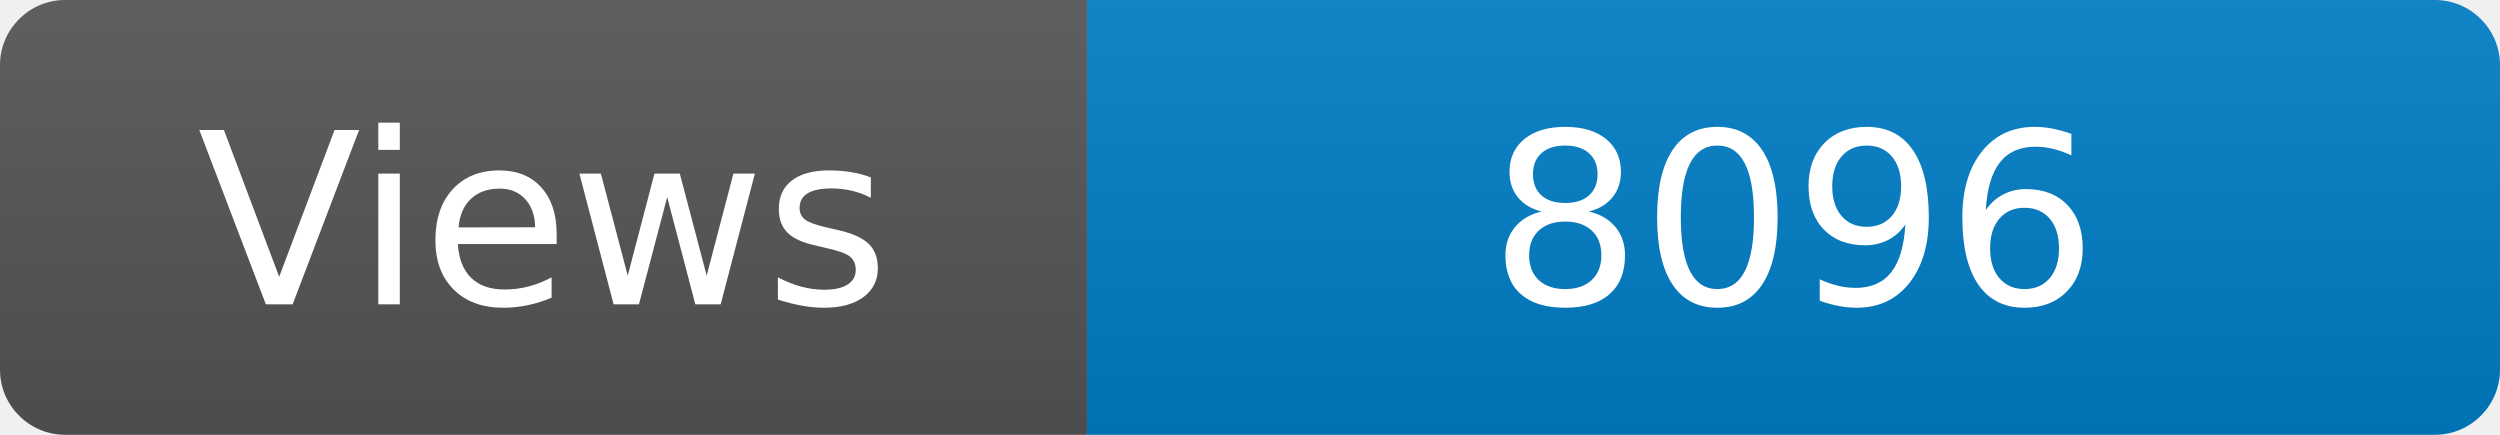
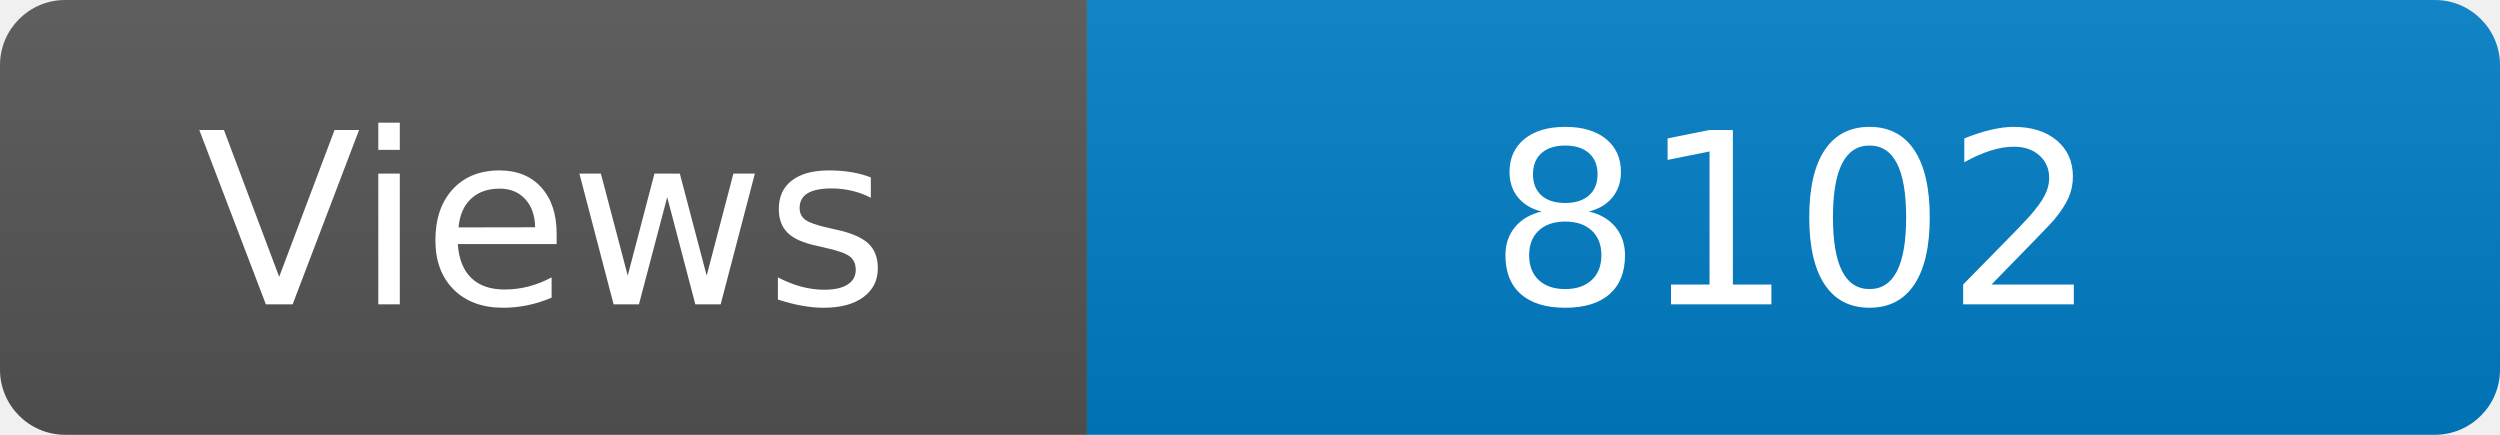
<svg xmlns="http://www.w3.org/2000/svg" width="115" height="20" role="img" aria-label="Maintained?: yes">
  <linearGradient id="s" x2="0" y2="100%">
    <stop offset="0" stop-color="#bbb" stop-opacity=".1" />
    <stop offset="1" stop-opacity=".1" />
  </linearGradient>
  <clipPath id="r">
    <rect width="115" height="20" rx="3" fill="#fff" />
  </clipPath>
  <g clip-path="url(#r)">
    <rect width="50" height="20" fill="#555" />
    <rect x="50" width="160" height="20" fill="#007ec6" />
    <rect width="115" height="20" fill="url(#s)" />
  </g>
  <g fill="#fff" text-anchor="middle" font-family="Verdana,Geneva,DejaVu Sans,sans-serif" font-size="110">
    <text x="250" y="140" transform="scale(.1)" fill="#fff">Views</text>
-     <text x="825" y="140" transform="scale(.1)" fill="#fff">8096</text>
+     <text x="825" y="140" transform="scale(.1)" fill="#fff">8102</text>
  </g>
</svg>
